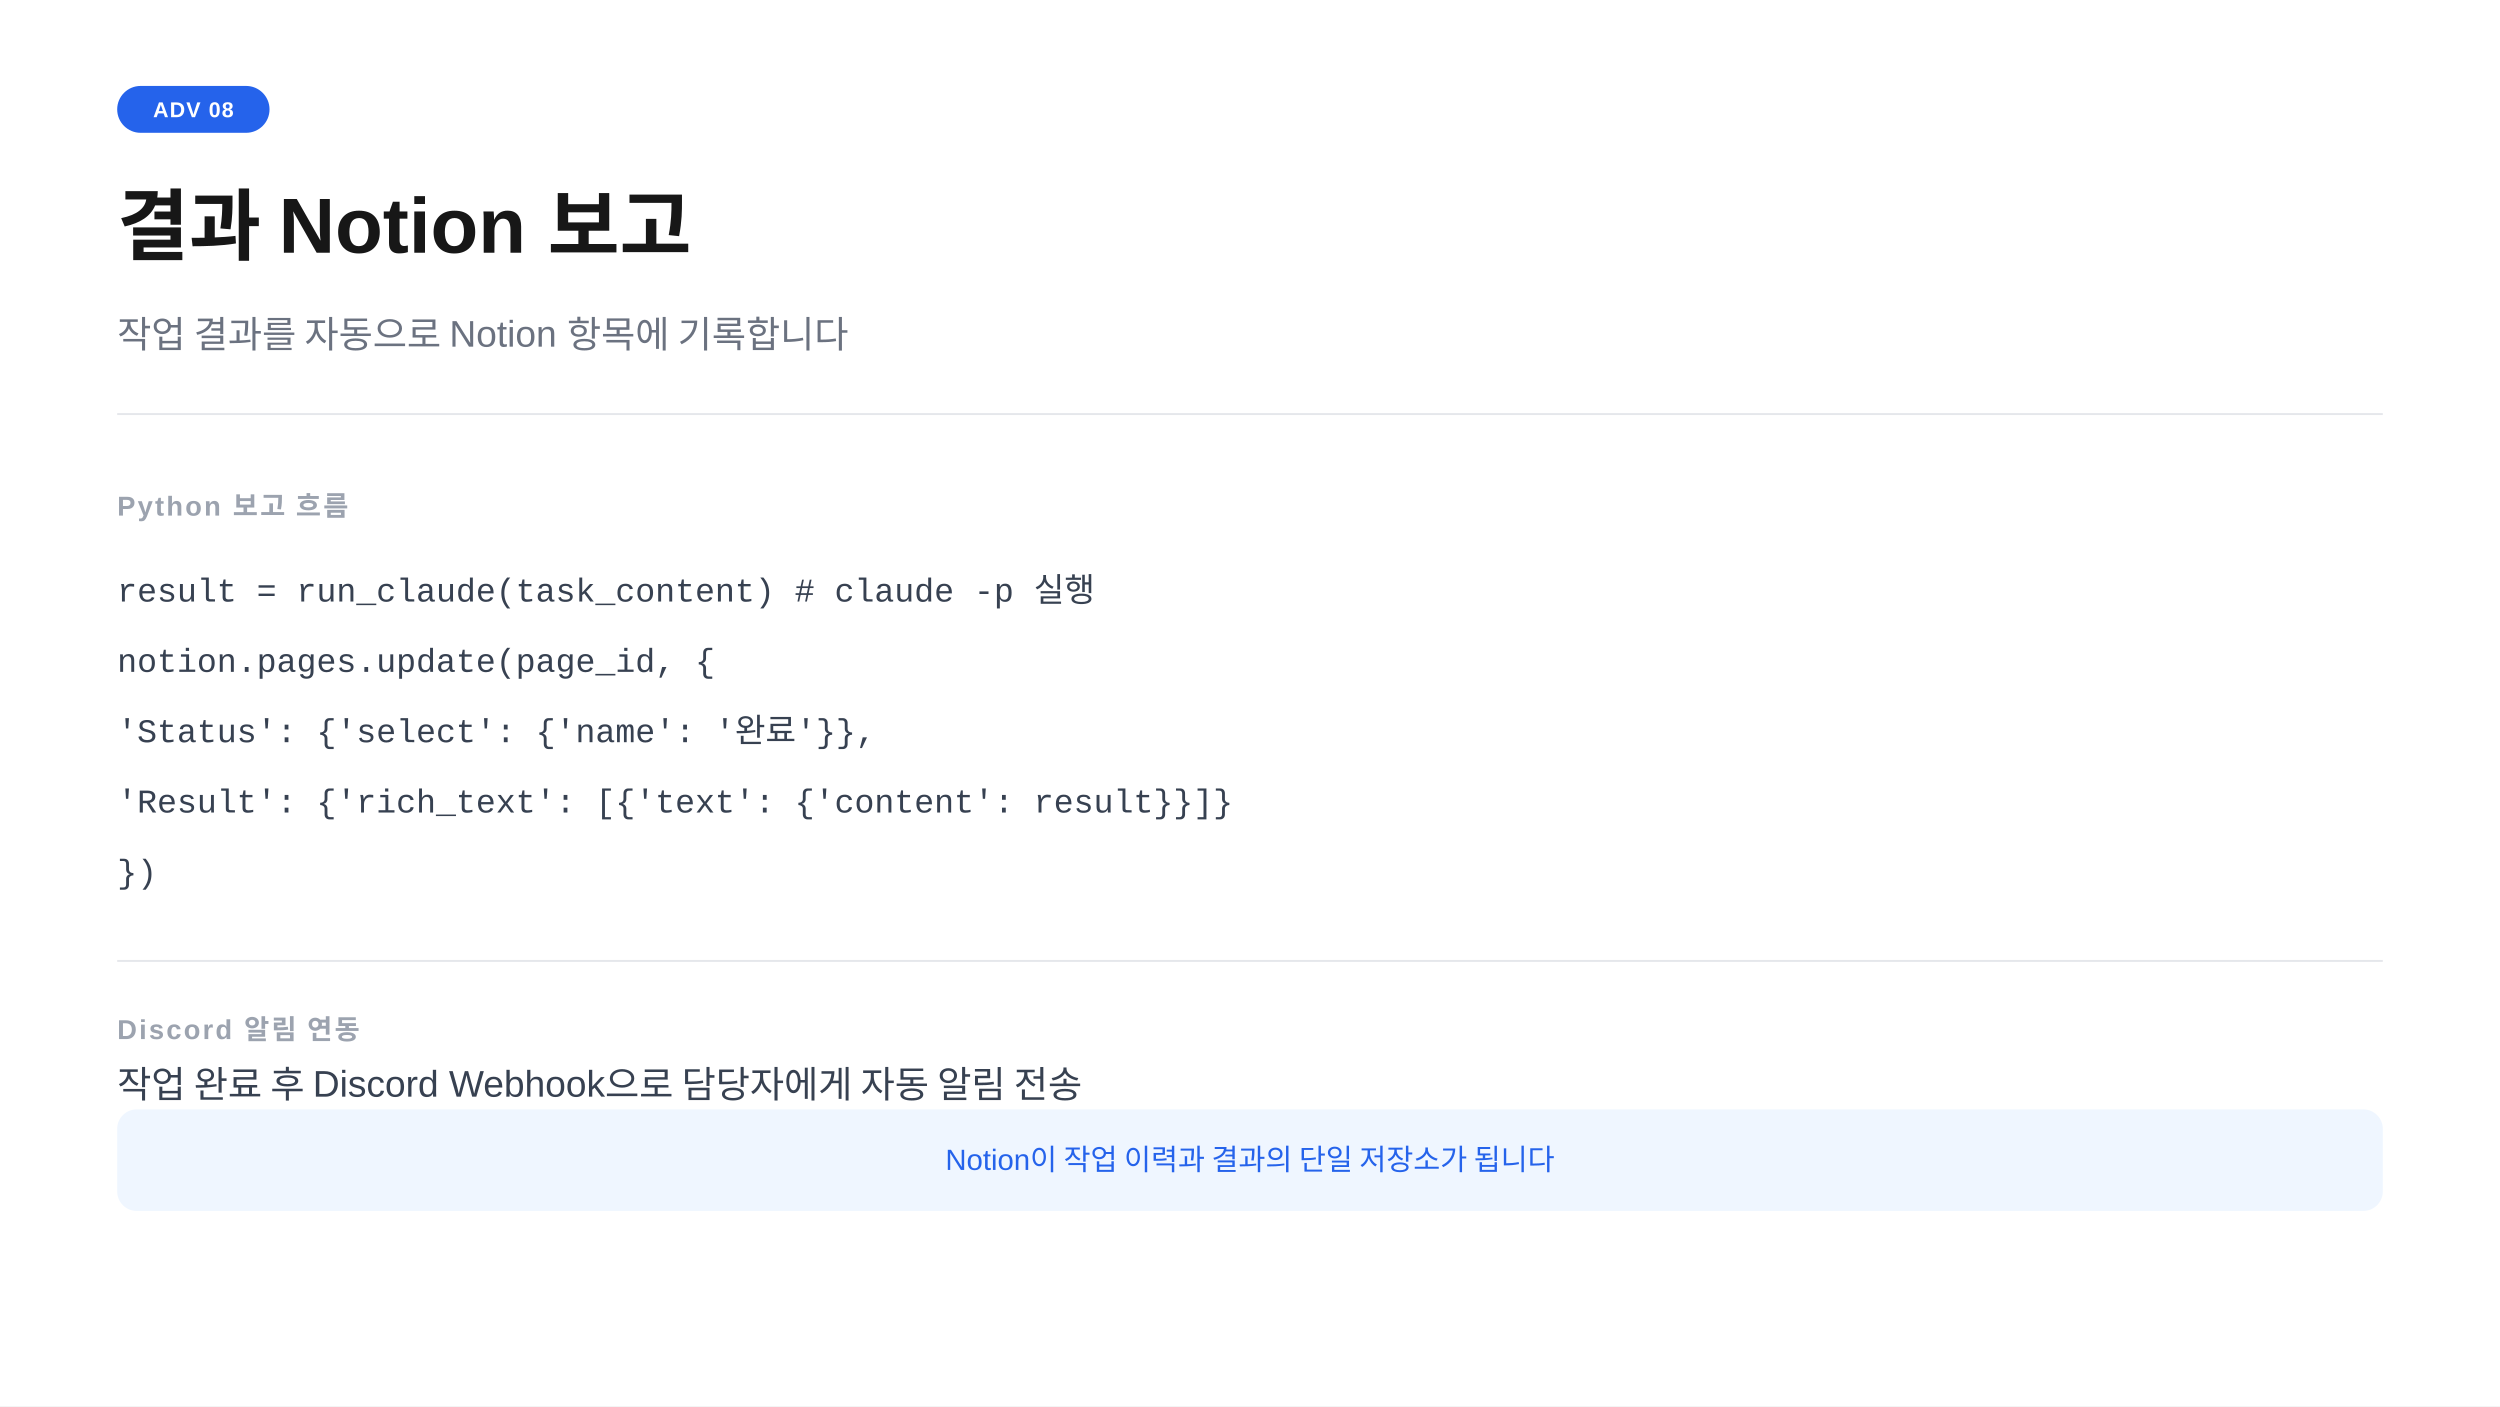
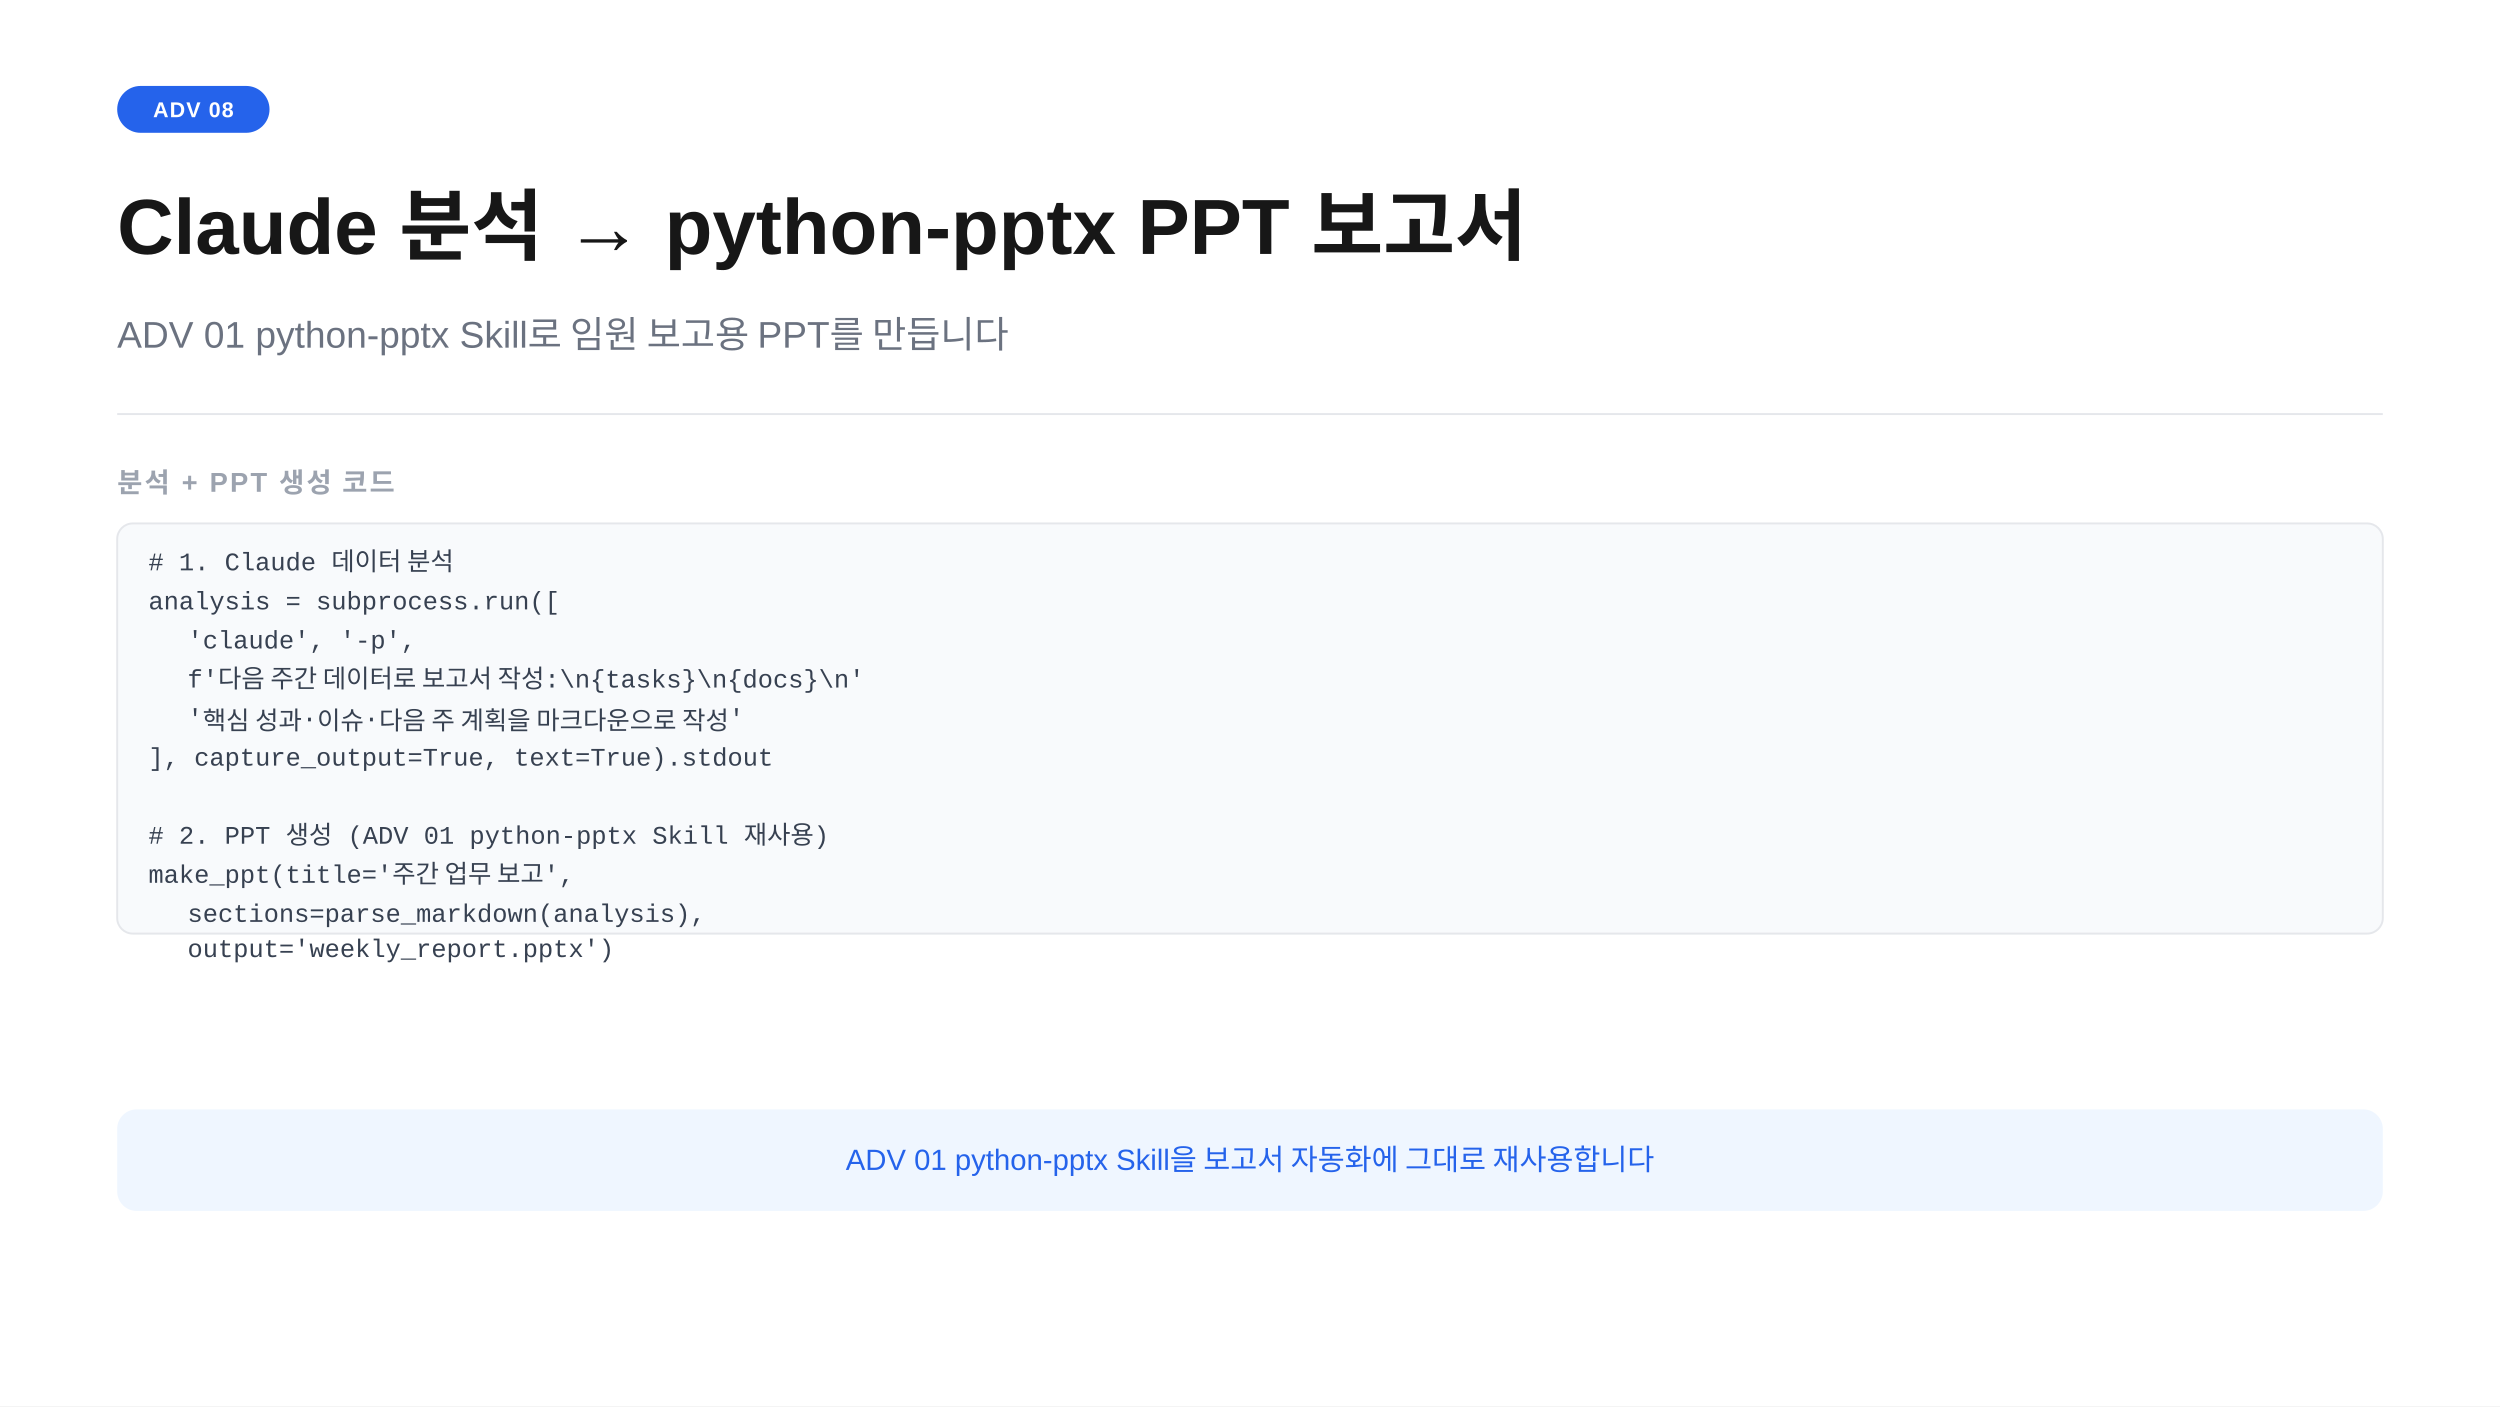
<svg xmlns="http://www.w3.org/2000/svg" width="1280" height="720" viewBox="0 0 1280 720">
  <rect width="1280" height="720" fill="#ffffff" />
  <rect x="60" y="44" width="78" height="24" rx="12" fill="#2563eb" />
  <text x="99" y="60" text-anchor="middle" font-family="-apple-system,BlinkMacSystemFont,'Segoe UI',Arial,sans-serif" font-size="11" font-weight="700" fill="#ffffff" letter-spacing="0.05em">ADV 08</text>
-   <text x="60" y="130" font-family="-apple-system,BlinkMacSystemFont,'Segoe UI',Arial,sans-serif" font-size="40" font-weight="700" fill="#171717">결과  Notion 보고</text>
-   <text x="60" y="178" font-family="-apple-system,BlinkMacSystemFont,'Segoe UI',Arial,sans-serif" font-size="19" fill="#6b7280">작업 결과를 자동으로 Notion 항목에 기록합니다</text>
+   <text x="60" y="130" font-family="-apple-system,BlinkMacSystemFont,'Segoe UI',Arial,sans-serif" font-size="40" font-weight="700" fill="#171717">Claude 분석  →  python-pptx PPT 보고서</text>
+   <text x="60" y="178" font-family="-apple-system,BlinkMacSystemFont,'Segoe UI',Arial,sans-serif" font-size="19" fill="#6b7280">ADV 01 python-pptx Skill로 임원 보고용 PPT를 만듭니다</text>
  <line x1="60" y1="212" x2="1220" y2="212" stroke="#e5e7eb" stroke-width="1" />
-   <text x="60" y="264" font-family="-apple-system,BlinkMacSystemFont,'Segoe UI',Arial,sans-serif" font-size="14" font-weight="600" fill="#9ca3af" letter-spacing="0.08em">Python 보고 흐름</text>
-   <text x="60" y="308" font-family="'Courier New',Courier,monospace" font-size="17" fill="#374151">result = run_claude(task_content)   # claude -p 실행</text>
-   <text x="60" y="344" font-family="'Courier New',Courier,monospace" font-size="17" fill="#374151">notion.pages.update(page_id, {</text>
-   <text x="60" y="380" font-family="'Courier New',Courier,monospace" font-size="17" fill="#374151">    'Status': {'select': {'name': '완료'}},</text>
-   <text x="60" y="416" font-family="'Courier New',Courier,monospace" font-size="17" fill="#374151">    'Result': {'rich_text': [{'text': {'content': result}}]}</text>
-   <text x="60" y="452" font-family="'Courier New',Courier,monospace" font-size="17" fill="#374151">})</text>
-   <line x1="60" y1="492" x2="1220" y2="492" stroke="#e5e7eb" stroke-width="1" />
-   <text x="60" y="532" font-family="-apple-system,BlinkMacSystemFont,'Segoe UI',Arial,sans-serif" font-size="14" font-weight="600" fill="#9ca3af" letter-spacing="0.08em">Discord 알림 연동</text>
-   <text x="60" y="562" font-family="-apple-system,BlinkMacSystemFont,'Segoe UI',Arial,sans-serif" font-size="19" fill="#374151">작업 완료 후 Discord Webhook으로 담당자에게 자동 알림 전송</text>
+   <text x="60" y="252" font-family="-apple-system,BlinkMacSystemFont,'Segoe UI',Arial,sans-serif" font-size="14" font-weight="600" fill="#9ca3af" letter-spacing="0.08em">분석 + PPT 생성 코드</text>
+   <rect x="60" y="268" width="1160" height="210" rx="8" fill="#f8fafc" stroke="#e5e7eb" stroke-width="1" />
+   <text x="76" y="292" font-family="Consolas,'Courier New',monospace" font-size="13" fill="#374151"># 1. Claude 데이터 분석</text>
+   <text x="76" y="312" font-family="Consolas,'Courier New',monospace" font-size="13" fill="#374151">analysis = subprocess.run([</text>
+   <text x="96" y="332" font-family="Consolas,'Courier New',monospace" font-size="13" fill="#374151">'claude', '-p',</text>
+   <text x="96" y="352" font-family="Consolas,'Courier New',monospace" font-size="13" fill="#374151">f'다음 주간 데이터로 보고서 작성:\n{tasks}\n{docs}\n'</text>
+   <text x="96" y="372" font-family="Consolas,'Courier New',monospace" font-size="13" fill="#374151"> '핵심 성과·이슈·다음 주 계획을 마크다운으로 작성'</text>
+   <text x="76" y="392" font-family="Consolas,'Courier New',monospace" font-size="13" fill="#374151">], capture_output=True, text=True).stdout</text>
+   <text x="76" y="412" font-family="Consolas,'Courier New',monospace" font-size="13" fill="#374151" />
+   <text x="76" y="432" font-family="Consolas,'Courier New',monospace" font-size="13" fill="#374151"># 2. PPT 생성  (ADV 01 python-pptx Skill 재사용)</text>
+   <text x="76" y="452" font-family="Consolas,'Courier New',monospace" font-size="13" fill="#374151">make_ppt(title='주간 업무 보고',</text>
+   <text x="96" y="472" font-family="Consolas,'Courier New',monospace" font-size="13" fill="#374151">sections=parse_markdown(analysis),</text>
+   <text x="96" y="490" font-family="Consolas,'Courier New',monospace" font-size="13" fill="#374151">output='weekly_report.pptx')</text>
  <rect x="60" y="568" width="1160" height="52" rx="10" fill="#eff6ff" />
-   <text x="640" y="599" text-anchor="middle" font-family="-apple-system,BlinkMacSystemFont,'Segoe UI',Arial,sans-serif" font-size="15" fill="#2563eb">Notion이 작업 이력과 결과의 단일 저장소가 됩니다</text>
+   <text x="640" y="599" text-anchor="middle" font-family="-apple-system,BlinkMacSystemFont,'Segoe UI',Arial,sans-serif" font-size="15" fill="#2563eb">ADV 01 python-pptx Skill을 보고서 자동화에 그대로 재사용합니다</text>
</svg>
